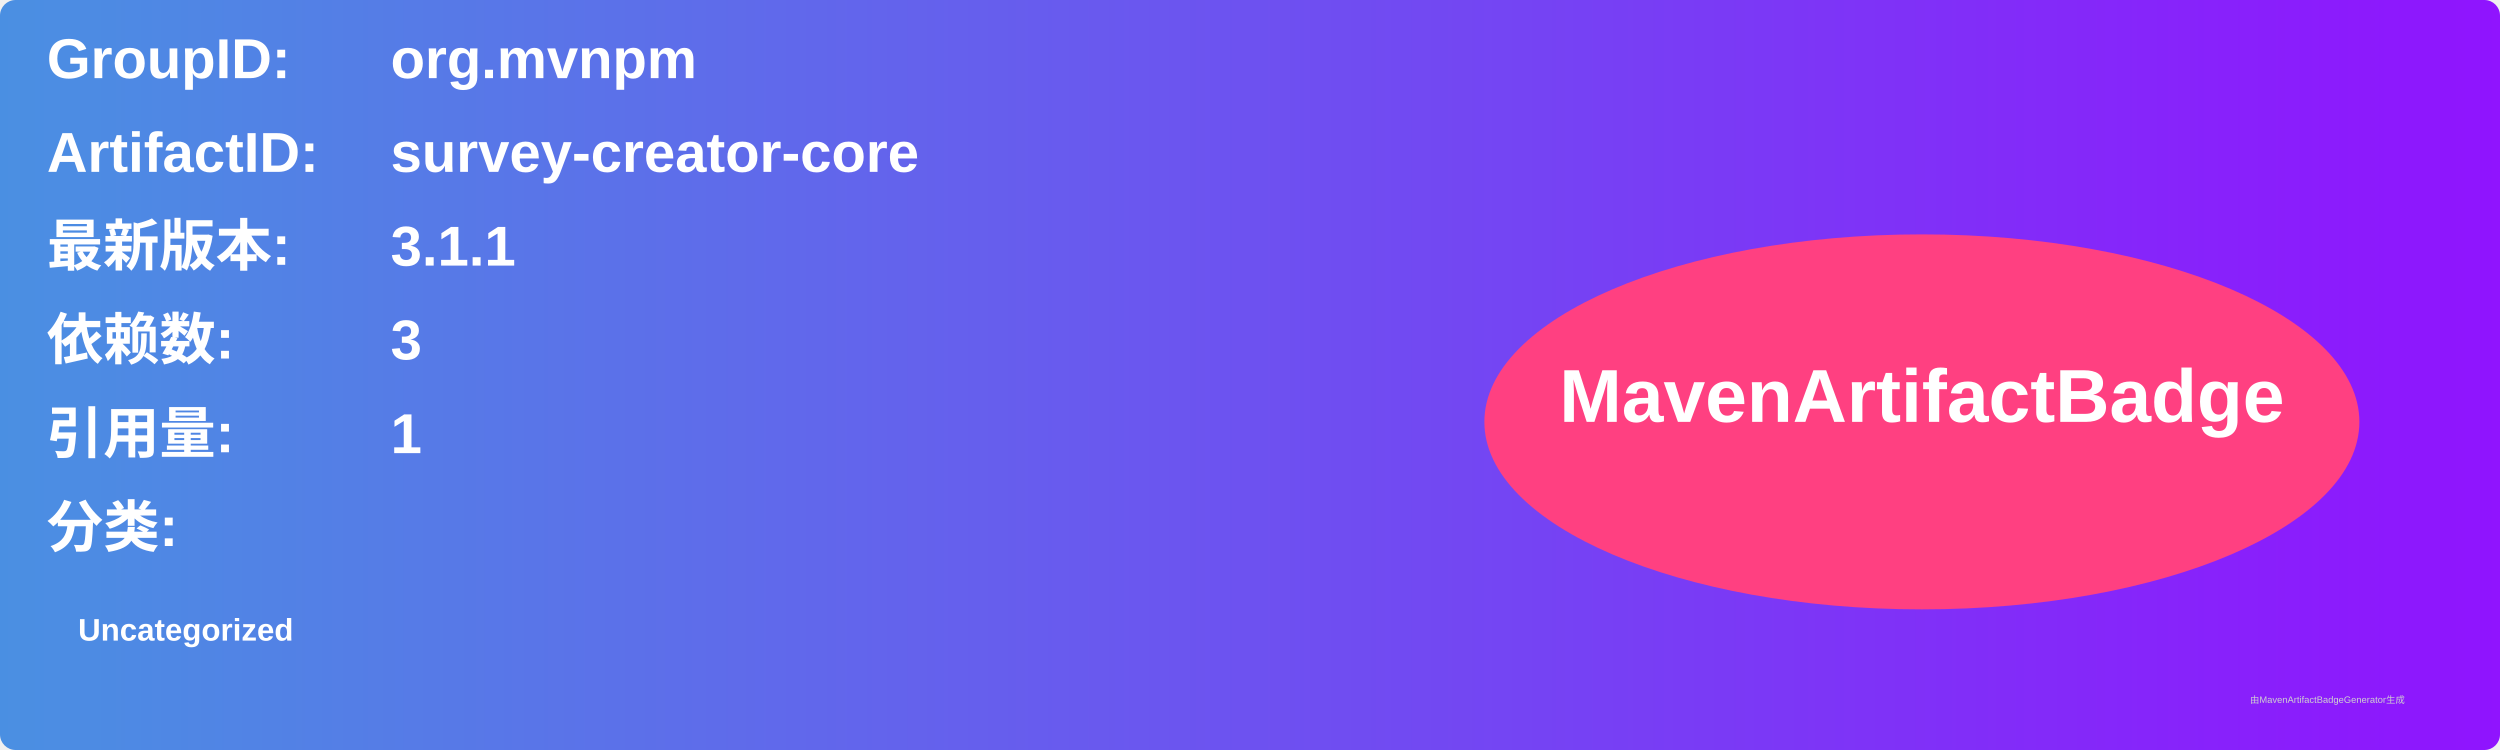
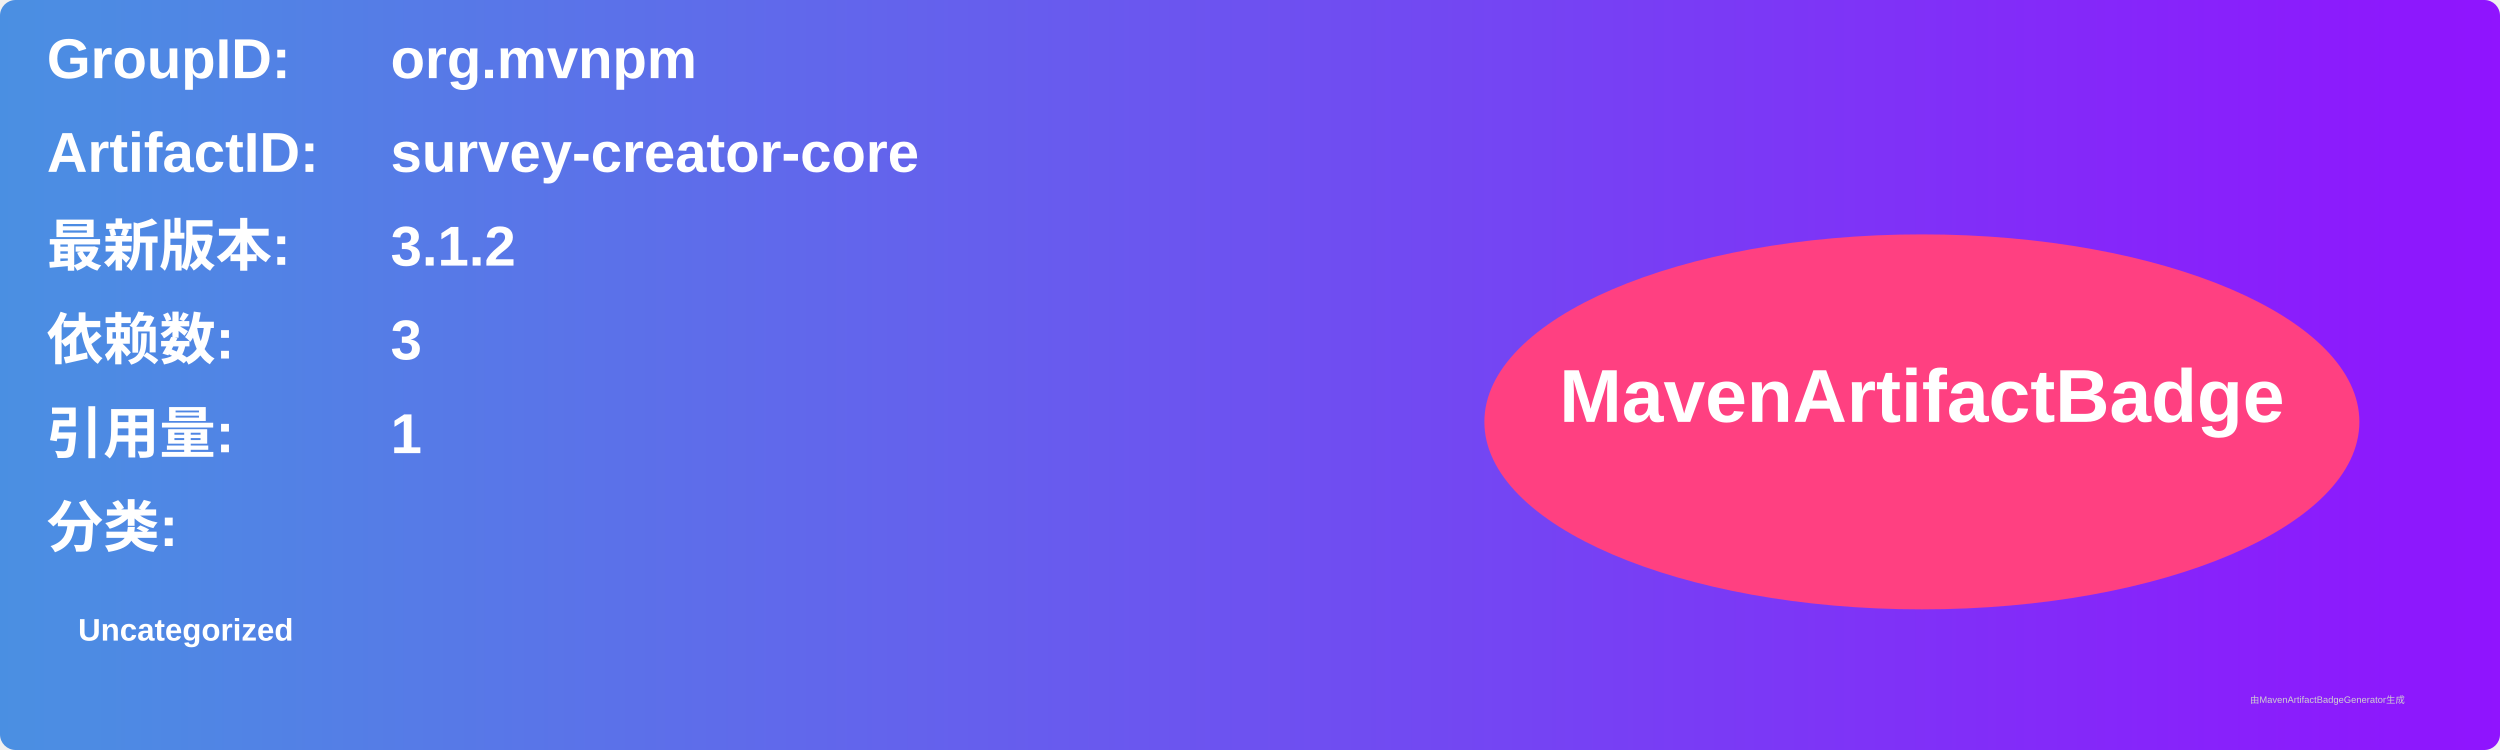
<svg xmlns="http://www.w3.org/2000/svg" width="800" height="240" viewBox="0 0 800 240">
  <linearGradient id="grad" x1="0%" y1="0%" x2="100%" y2="0%">
    <stop offset="0%" stop-color="#4a90e2" />
    <stop offset="100%" stop-color="#9013fe" />
  </linearGradient>
  <rect width="100%" height="100%" rx="5" ry="5" fill="url(#grad)" />
  <g transform="translate(15, 15)">
    <text x="0" y="10" font-family="Arial" font-size="18" fill="white" font-weight="bold" width="260">GroupID:</text>
    <text x="110" y="10" font-family="Arial" font-size="18" fill="white" font-weight="bold" width="460">org.mvnpm</text>
    <text x="0" y="40" font-family="Arial" font-size="18" fill="white" font-weight="bold" width="260">ArtifactID:</text>
    <text x="110" y="40" font-family="Arial" font-size="18" fill="white" font-weight="bold" width="460">survey-creator-core</text>
    <text x="0" y="70" font-family="Arial" font-size="18" fill="white" font-weight="bold">最新版本:</text>
    <text x="110" y="70" font-family="Arial" font-size="18" fill="white" font-weight="bold">
-       <tspan font-weight="bold">3.1.1</tspan>
+       <tspan font-weight="bold">3.1.2</tspan>
    </text>
    <text x="0" y="100" font-family="Arial" font-size="18" fill="white" font-weight="bold">依赖数: </text>
    <text x="110" y="100" font-family="Arial" font-size="18" fill="white">
      <tspan font-weight="bold">3</tspan>
    </text>
    <text x="0" y="130" font-family="Arial" font-size="18" fill="white" font-weight="bold">引用量: </text>
    <text x="110" y="130" font-family="Arial" font-size="18" fill="white">
      <tspan font-weight="bold">1</tspan>
    </text>
    <text x="0" y="160" font-family="Arial" font-size="18" fill="white" font-weight="bold">分类:</text>
    <text x="10" y="190" font-family="Arial" font-size="10" fill="white">
      <tspan font-weight="bold">Uncategorized</tspan>
    </text>
    <ellipse cx="600" cy="120" rx="140" ry="60" fill="#ff4081" />
    <text x="600" y="120" text-anchor="middle" font-family="Arial" font-size="24" fill="white" font-weight="bold">MavenArtifactBadge</text>
  </g>
  <text x="720" y="225" font-family="Arial" font-size="3" fill="#d0d0d0">由MavenArtifactBadgeGenerator生成</text>
</svg>
